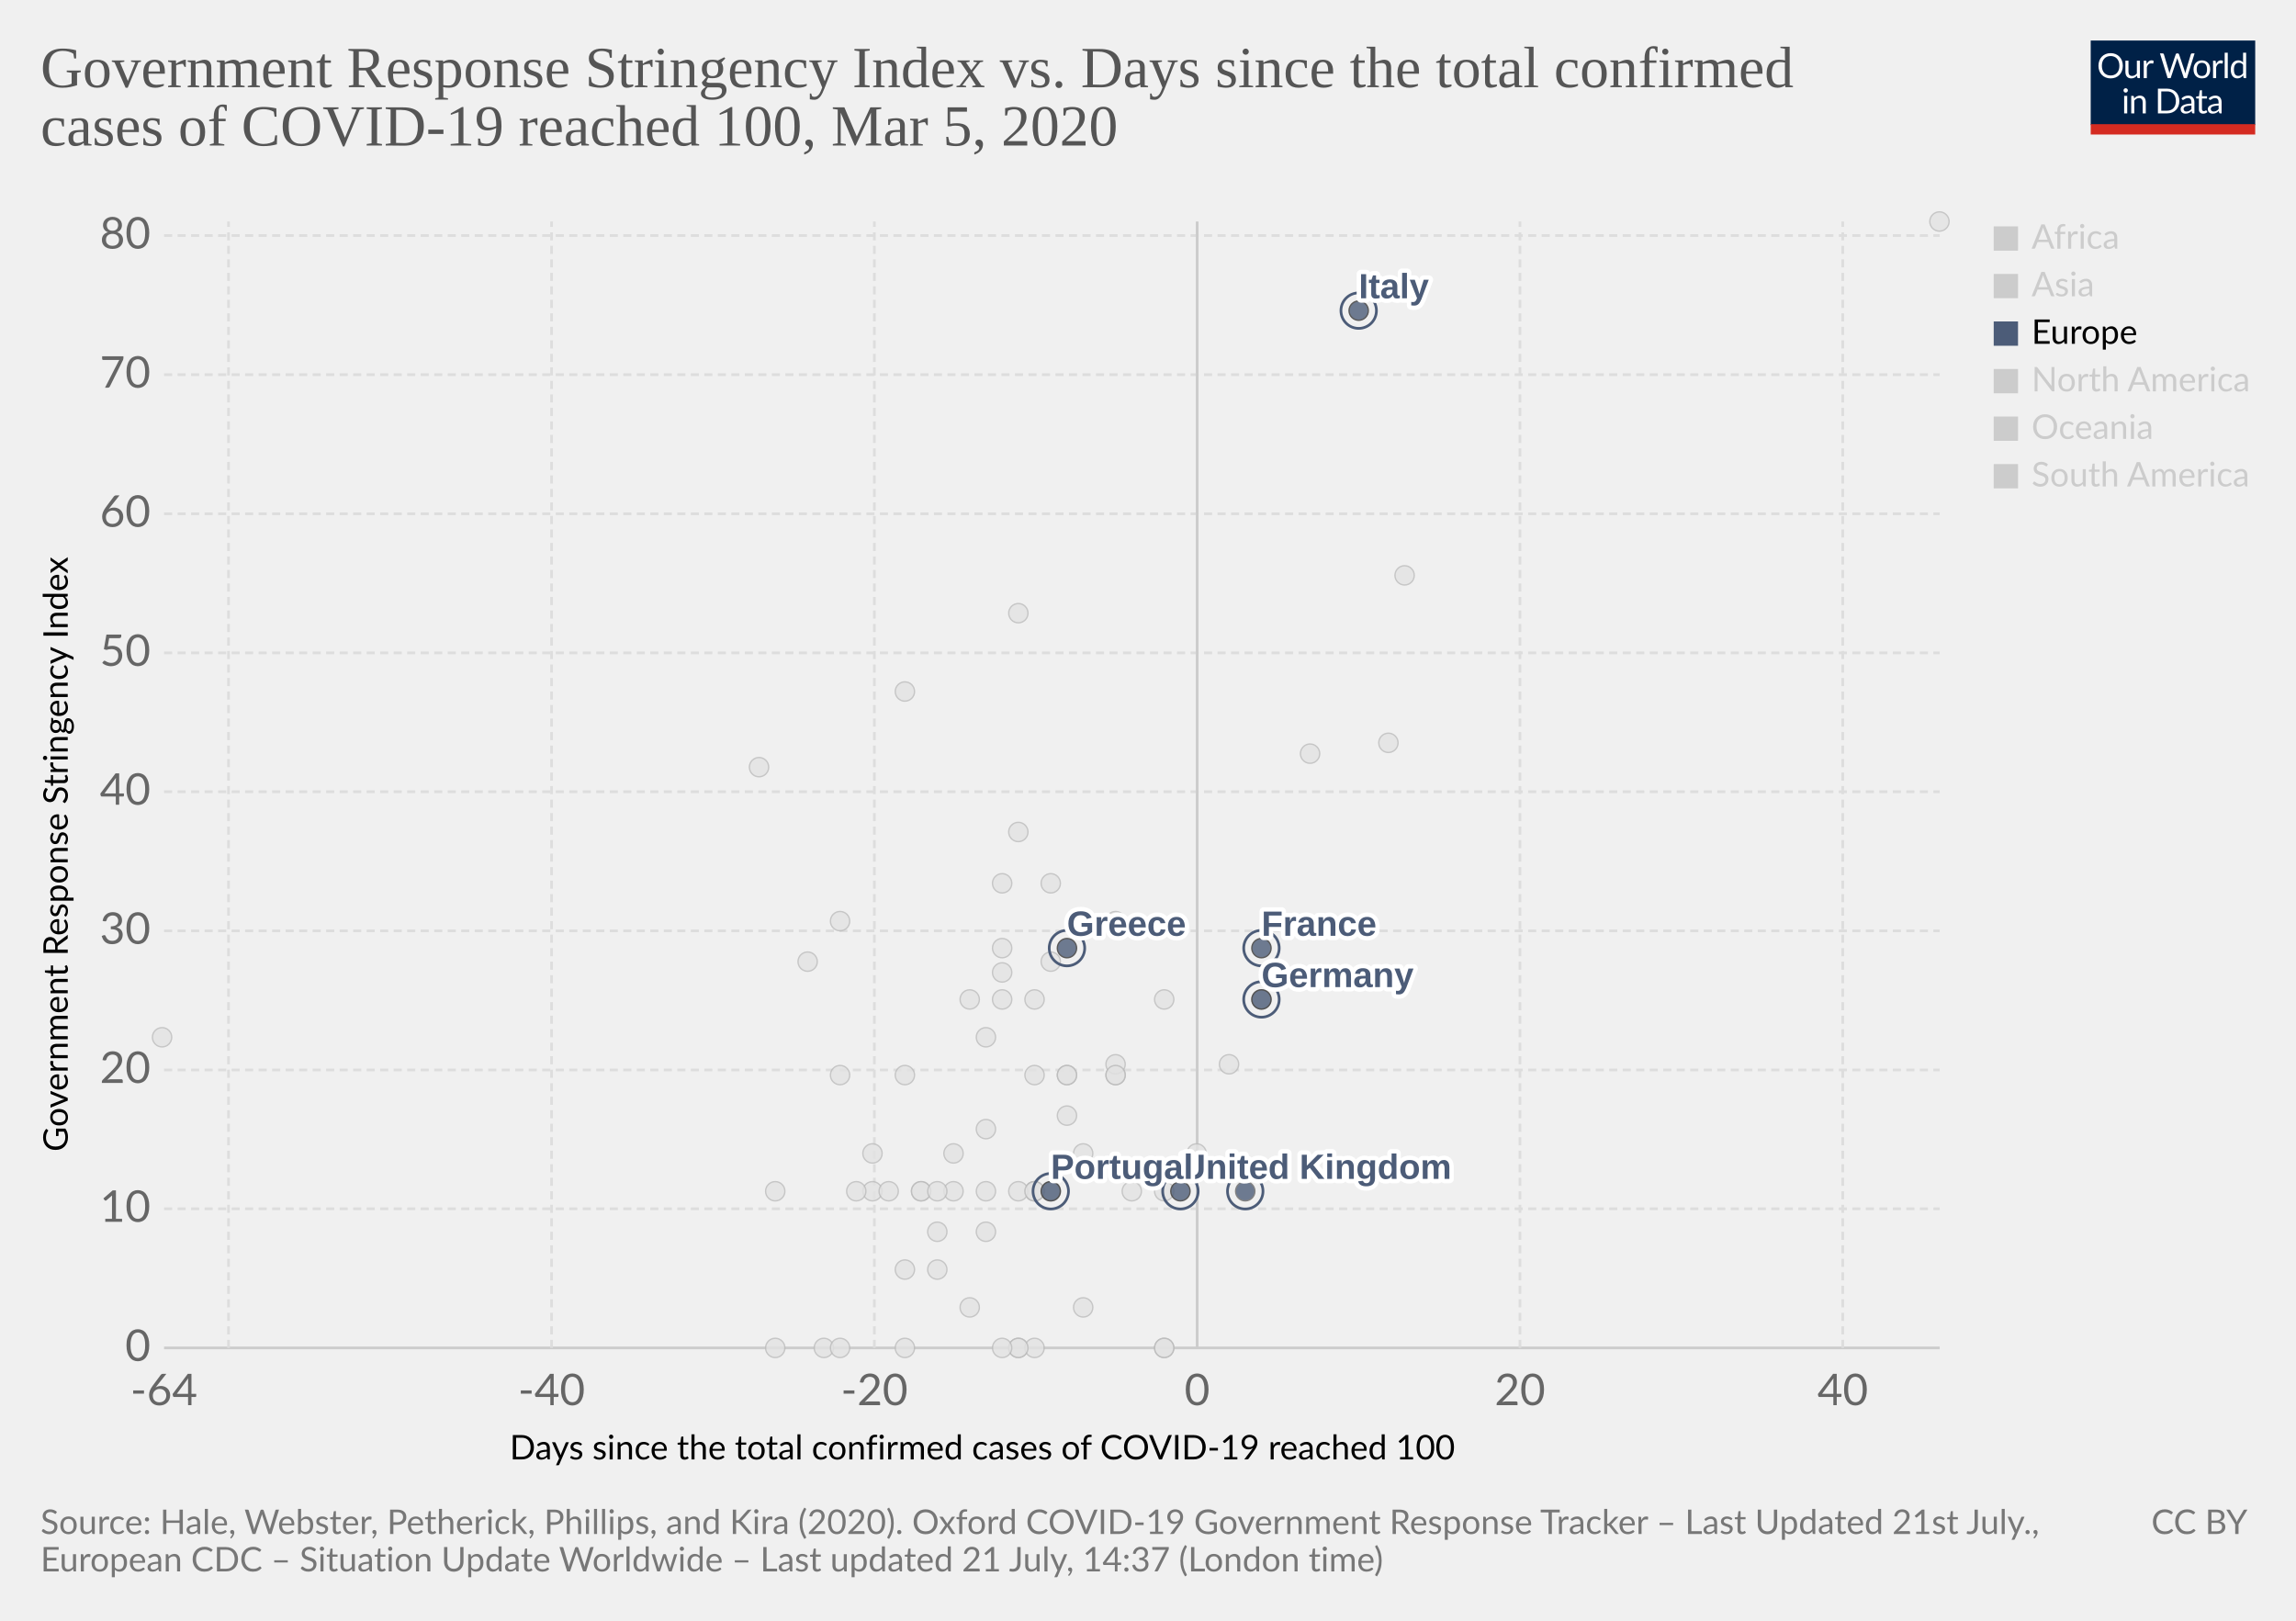
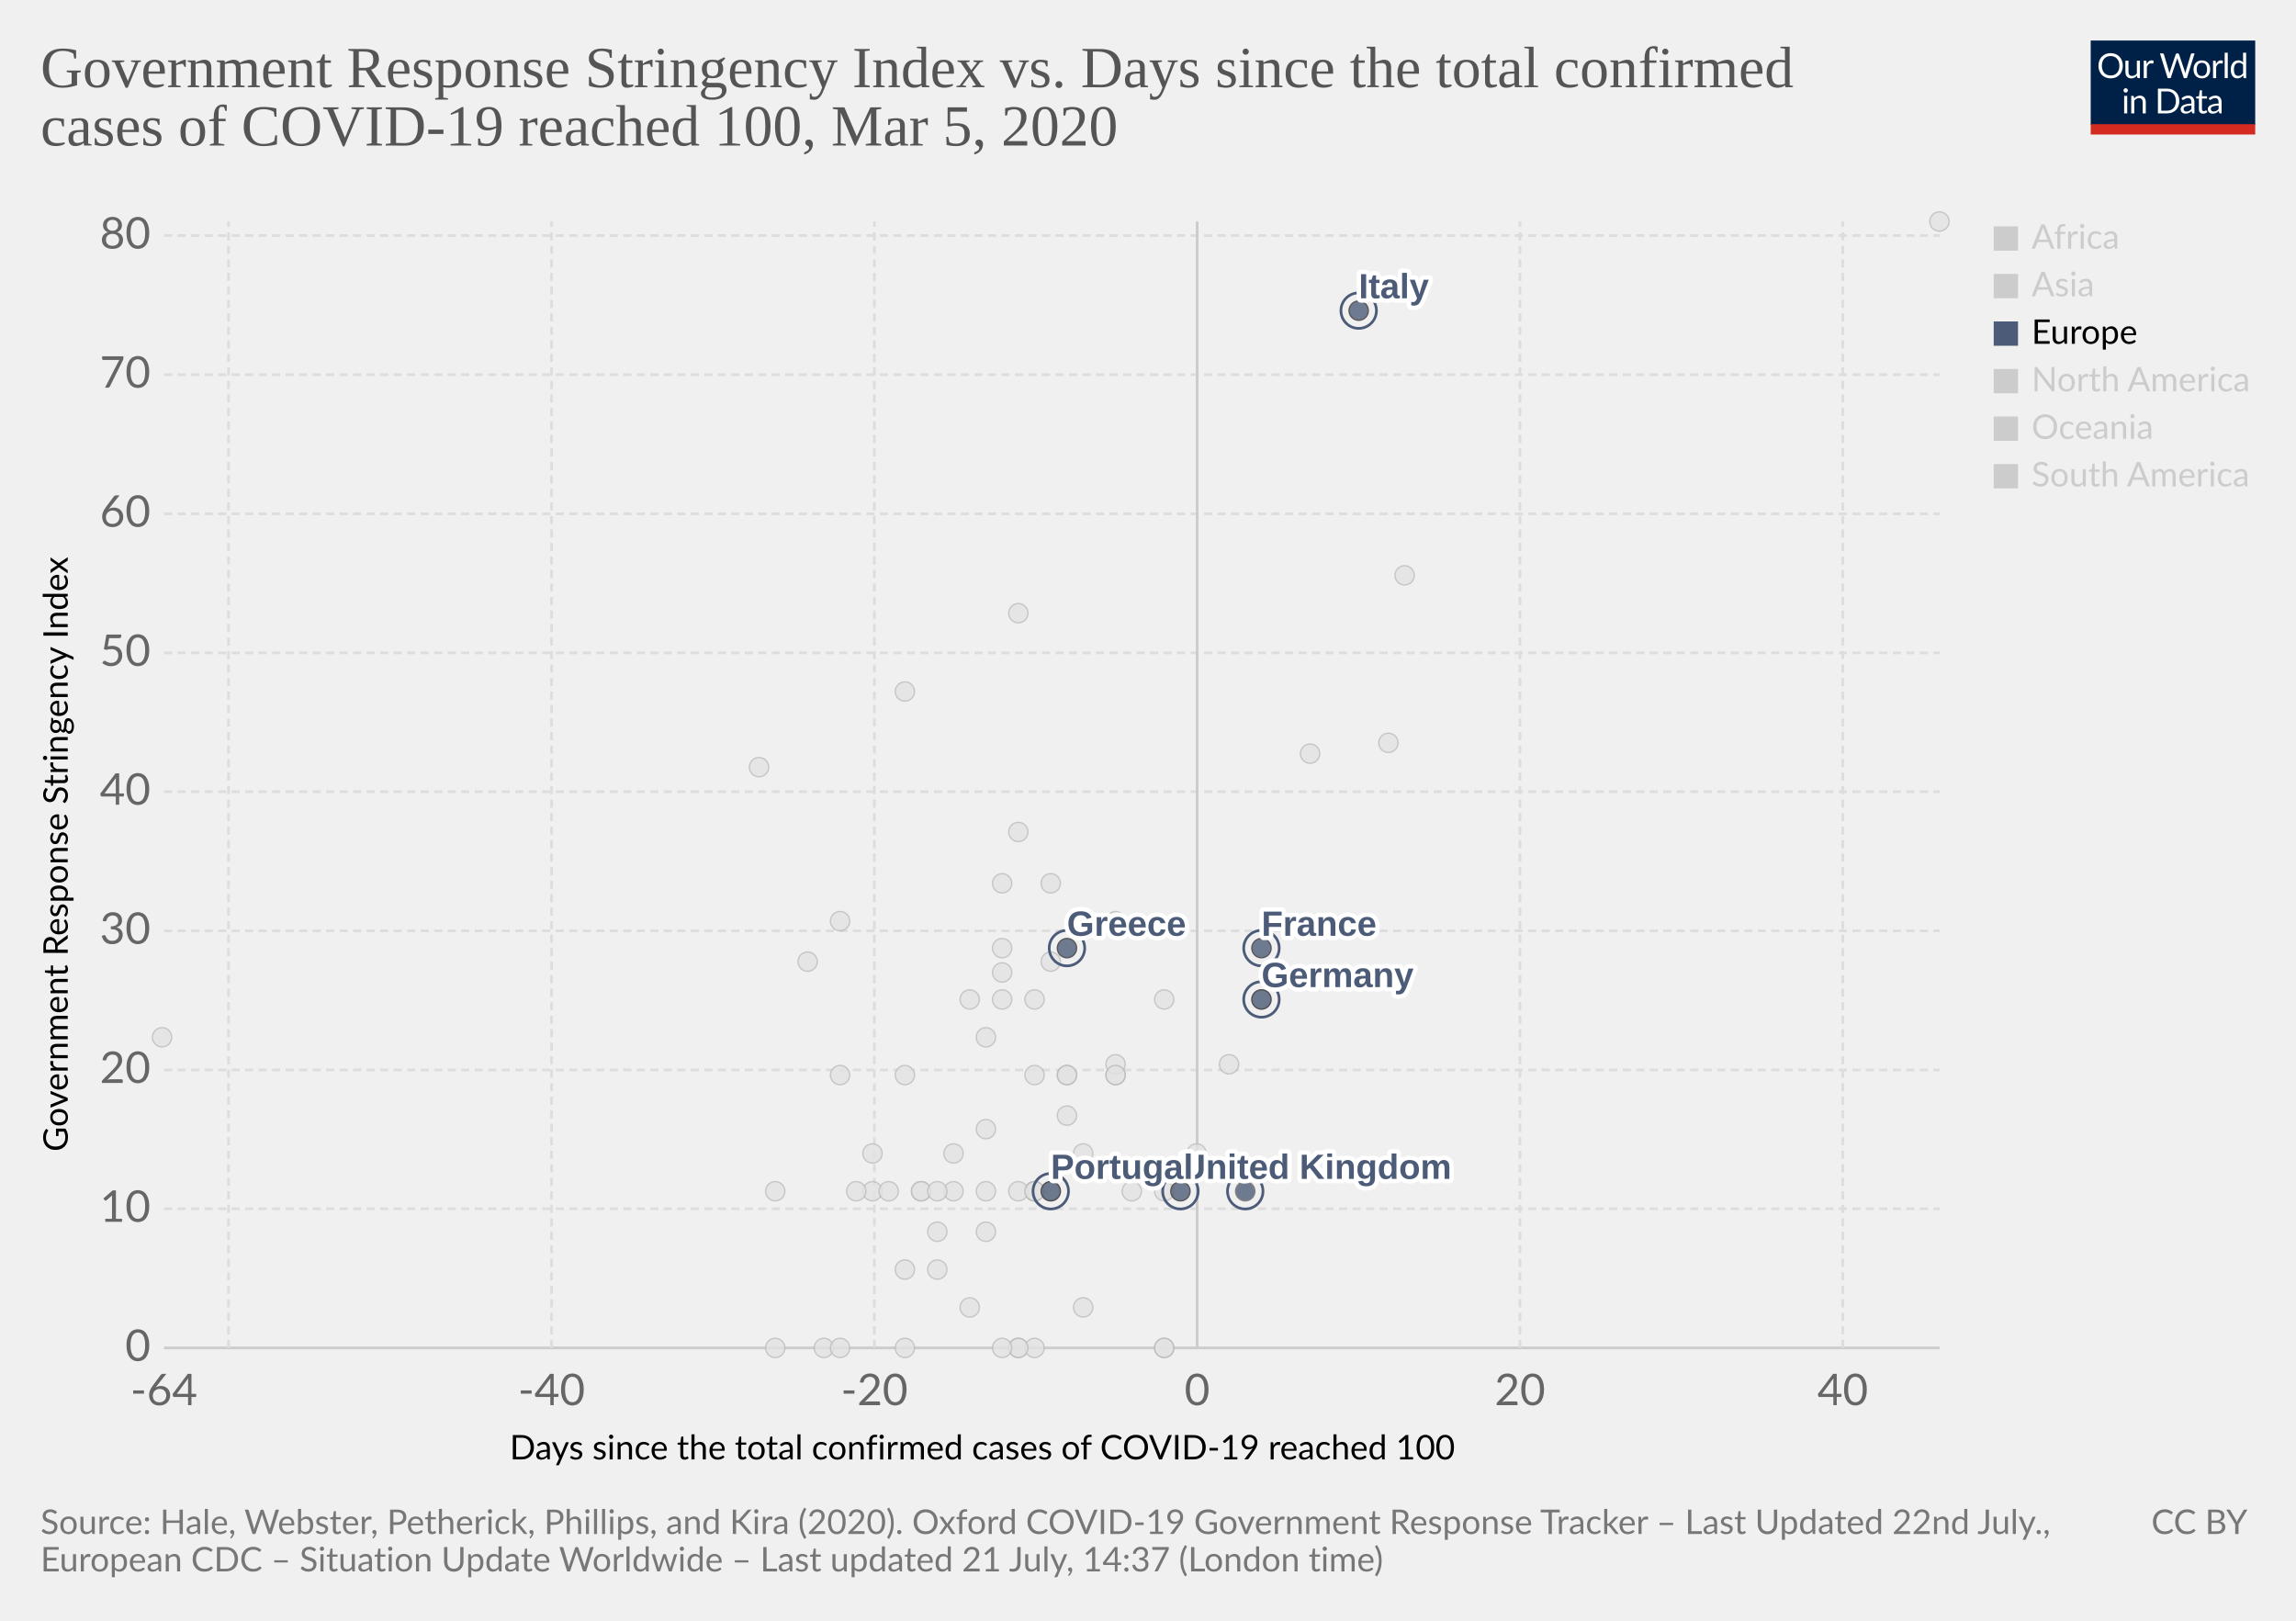
<svg xmlns="http://www.w3.org/2000/svg" version="1.1" style="background-color:#fff;-webkit-font-smoothing:antialiased" width="850" height="600" viewBox="0 0 850 600" font-family="Lato,'Helvetica Neue',Helvetica,Arial,sans-serif" font-size="18" text-rendering="optimizeLegibility">
  <g class="HeaderView">
    <g transform="matrix(.29 0 0 .29 774 15)">
      <svg width="210" height="120" viewBox="0 0 210 120" fill="none">
        <g clip-path="url(#clip0)">
          <path d="M0 0h210v107.89H0V0z" fill="#002147" />
          <path d="M40.98 32.25c0 2.36-.38 4.53-1.12 6.51a14.26 14.26 0 01-8.1 8.4c-1.9.78-4.02 1.17-6.34 1.17a16.6 16.6 0 01-6.33-1.17 14.31 14.31 0 01-8.08-8.4 18.29 18.29 0 01-1.12-6.51c0-2.36.38-4.53 1.12-6.5a14.32 14.32 0 018.07-8.44c1.92-.8 4.03-1.19 6.34-1.19 2.32 0 4.43.4 6.34 1.19 1.92.8 3.56 1.9 4.93 3.34a14.87 14.87 0 013.17 5.1 18.1 18.1 0 011.12 6.5zm-4.38 0c0-1.94-.26-3.68-.8-5.22a10.91 10.91 0 00-2.24-3.89 9.68 9.68 0 00-3.52-2.46 11.95 11.95 0 00-4.62-.86c-1.68 0-3.21.28-4.6.86a9.88 9.88 0 00-3.54 2.46 10.91 10.91 0 00-2.24 3.9c-.53 1.53-.8 3.27-.8 5.2 0 1.94.27 3.68.8 5.22a11.17 11.17 0 002.24 3.9 10.01 10.01 0 003.55 2.44c1.38.56 2.9.83 4.6.83 1.7 0 3.24-.27 4.61-.83a9.8 9.8 0 003.52-2.44 11.17 11.17 0 002.25-3.9c.53-1.54.8-3.28.8-5.21zm26.22-6.54V48H60.5c-.56 0-.9-.27-1.05-.81l-.31-2.4a12.45 12.45 0 01-3.26 2.6c-1.2.64-2.58.96-4.13.96-1.22 0-2.3-.2-3.24-.6a6.52 6.52 0 01-2.33-1.7 7.37 7.37 0 01-1.43-2.67c-.3-1.04-.46-2.2-.46-3.45V25.7h3.91v14.22c0 1.68.38 2.99 1.15 3.91.77.93 1.96 1.39 3.54 1.39 1.16 0 2.24-.27 3.23-.82a10.42 10.42 0 002.8-2.28V25.7h3.91zm8.61 4.47a9.94 9.94 0 012.6-3.56 5.64 5.64 0 013.76-1.3c.47 0 .92.05 1.34.15.44.1.83.27 1.17.49l-.3 2.92c-.09.37-.3.55-.66.55-.2 0-.5-.04-.9-.13a6.21 6.21 0 00-3.24.18c-.54.2-1.03.5-1.47.92-.42.4-.81.9-1.17 1.5-.33.58-.64 1.26-.92 2.02V48H67.7V25.71h2.25c.42 0 .72.08.88.25.16.16.27.44.33.83l.26 3.39zm61.16-13.7L122.75 48h-3.82l-7.99-24.05a21.95 21.95 0 01-.42-1.58 38.36 38.36 0 01-.44 1.58L102.05 48h-3.83L88.4 16.47h3.54c.38 0 .7.1.95.29.26.2.43.43.5.73l6.52 21.9c.1.4.2.83.28 1.28.1.46.2.94.29 1.46l.3-1.46c.12-.47.25-.9.38-1.27l7.41-21.91c.1-.25.26-.48.51-.69.27-.22.58-.33.95-.33h1.23c.38 0 .69.1.92.29.24.2.41.43.53.73l7.4 21.9a28.4 28.4 0 01.68 2.62 29.52 29.52 0 01.52-2.61l6.54-21.91c.07-.27.23-.5.48-.7.27-.21.58-.32.95-.32h3.32zm9.35 8.88c1.63 0 3.1.27 4.4.82a9.43 9.43 0 015.46 5.94c.5 1.4.74 2.98.74 4.73 0 1.76-.25 3.34-.74 4.75a9.43 9.43 0 01-5.46 5.92c-1.3.52-2.77.79-4.4.79-1.64 0-3.12-.27-4.44-.8a9.42 9.42 0 01-3.35-2.3c-.92-1-1.63-2.2-2.13-3.61-.49-1.41-.73-3-.73-4.75s.24-3.33.73-4.73c.5-1.43 1.2-2.64 2.13-3.63a9.4 9.4 0 013.35-2.31c1.32-.55 2.8-.82 4.44-.82zm0 19.89c2.2 0 3.84-.73 4.93-2.2 1.08-1.48 1.63-3.54 1.63-6.18 0-2.66-.55-4.72-1.63-6.2-1.09-1.49-2.73-2.23-4.93-2.23-1.12 0-2.09.2-2.93.57a5.7 5.7 0 00-2.06 1.65 7.5 7.5 0 00-1.24 2.67c-.26 1.04-.4 2.22-.4 3.54 0 2.64.55 4.7 1.64 6.18 1.1 1.47 2.76 2.2 4.99 2.2zm17.97-15.07a9.94 9.94 0 012.6-3.56 5.64 5.64 0 013.76-1.3c.47 0 .91.05 1.34.15.44.1.83.27 1.16.49l-.28 2.92c-.09.37-.31.55-.66.55-.2 0-.5-.04-.9-.13a6.2 6.2 0 00-3.24.18c-.54.2-1.03.5-1.47.92-.43.4-.82.9-1.17 1.5a13.1 13.1 0 00-.92 2.02V48h-3.94V25.71h2.24c.43 0 .72.08.88.25.17.16.28.44.33.83l.27 3.39zm15.04-14.59V48h-3.92V15.6h3.92zm19.55 15.43a6.22 6.22 0 00-2.38-2.05 6.7 6.7 0 00-2.86-.6c-2.07 0-3.66.75-4.77 2.23-1.12 1.48-1.68 3.6-1.68 6.33 0 1.46.13 2.7.38 3.74a7.29 7.29 0 001.1 2.56 4.35 4.35 0 001.78 1.45c.7.3 1.5.46 2.4.46 1.29 0 2.41-.3 3.36-.88a9.6 9.6 0 002.67-2.49V31.02zm3.91-15.43V48h-2.33c-.56 0-.9-.27-1.06-.81l-.35-2.71a12.13 12.13 0 01-3.25 2.77 8.28 8.28 0 01-4.23 1.06 7.31 7.31 0 01-6.14-2.9c-.73-.96-1.3-2.15-1.69-3.57a18.35 18.35 0 01.07-9.48 11.29 11.29 0 011.89-3.7 8.7 8.7 0 017.06-3.34 7.96 7.96 0 016.12 2.62V15.59h3.91zM46.61 70.71V93H42.7V70.71h3.91zm.84-7c0 .39-.08.75-.24 1.09a2.81 2.81 0 01-1.52 1.47 2.67 2.67 0 01-2.16 0 2.9 2.9 0 01-1.45-1.47 2.67 2.67 0 010-2.16c.15-.35.35-.65.6-.9.25-.27.53-.47.85-.62a2.67 2.67 0 012.16 0c.35.15.65.35.9.62.27.25.47.55.62.9.16.34.24.7.24 1.08zm7.97 10.24c.49-.54 1-1.04 1.54-1.48a9.85 9.85 0 013.66-1.84 8.96 8.96 0 015.43.35c.94.4 1.72.97 2.33 1.71a7.36 7.36 0 011.43 2.67c.32 1.04.49 2.19.49 3.45V93h-3.94V78.81c0-1.69-.4-3-1.17-3.92-.76-.93-1.93-1.4-3.5-1.4a6.6 6.6 0 00-3.25.83c-1 .56-1.92 1.31-2.77 2.27V93h-3.94V70.71h2.35c.56 0 .9.28 1.04.82l.3 2.42zm57.7 3.3c0 2.36-.37 4.5-1.11 6.44a14.3 14.3 0 01-3.17 4.98 14.1 14.1 0 01-4.93 3.2c-1.9.76-4.02 1.13-6.33 1.13H85.8V61.47h11.77c2.31 0 4.42.39 6.33 1.15a13.8 13.8 0 018.1 8.18 17.75 17.75 0 011.12 6.45zm-4.37 0c0-1.94-.26-3.67-.8-5.2a10.94 10.94 0 00-2.23-3.87 9.57 9.57 0 00-3.53-2.42 12.23 12.23 0 00-4.61-.83h-7.5v24.62h7.5c1.7 0 3.24-.28 4.61-.84a9.7 9.7 0 003.53-2.4 10.94 10.94 0 002.24-3.87c.53-1.53.8-3.26.8-5.2zm19.8 5.72c-1.8.06-3.34.2-4.62.44-1.26.22-2.3.51-3.1.88-.8.36-1.37.8-1.74 1.3-.35.5-.53 1.05-.53 1.67 0 .58.1 1.1.3 1.52a3 3 0 00.76 1.05c.34.27.73.46 1.17.6.45.11.94.17 1.45.17a7.28 7.28 0 003.5-.81 11.95 11.95 0 002.82-2.2v-4.62zm-12.65-9.11a12.73 12.73 0 013.98-2.66c1.43-.59 3-.88 4.73-.88 1.25 0 2.36.2 3.33.61a6.81 6.81 0 013.94 4.38c.33 1.04.5 2.19.5 3.43V93h-1.74a1.8 1.8 0 01-.88-.18c-.2-.13-.36-.38-.48-.74l-.44-2.12c-.59.55-1.16 1.03-1.72 1.46a9.48 9.48 0 01-3.74 1.7c-.69.15-1.46.23-2.3.23-.87 0-1.69-.12-2.45-.35a5.34 5.34 0 01-3.34-2.93 6.64 6.64 0 01-.49-2.64c0-.88.25-1.72.73-2.53a6.33 6.33 0 012.35-2.17c1.09-.63 2.5-1.15 4.25-1.54 1.75-.41 3.89-.65 6.42-.7v-1.75c0-1.73-.37-3.03-1.12-3.91-.75-.9-1.84-1.34-3.28-1.34-.97 0-1.78.12-2.44.37-.64.23-1.2.5-1.7.81l-1.23.82c-.33.23-.67.35-1 .35-.27 0-.5-.07-.69-.2a2.1 2.1 0 01-.48-.53l-.7-1.25zm27.67 19.5c-1.76 0-3.12-.5-4.07-1.48-.94-.98-1.41-2.4-1.41-4.25V74h-2.68a.9.9 0 01-.6-.2c-.16-.14-.24-.36-.24-.66v-1.56l3.65-.46.9-6.89a.9.9 0 01.29-.52.88.88 0 01.62-.22H142v7.67h6.44V74H142v13.38c0 .94.22 1.63.68 2.09.45.45 1.04.68 1.76.68a3.21 3.21 0 001.85-.53l.55-.35c.16-.12.3-.18.41-.18.2 0 .4.13.55.38l1.15 1.87a7.45 7.45 0 01-2.44 1.5c-.96.35-1.94.52-2.95.52zm19.68-10.4c-1.8.07-3.34.21-4.62.45-1.26.22-2.3.51-3.1.88-.8.36-1.37.8-1.74 1.3-.35.5-.53 1.05-.53 1.67 0 .58.1 1.1.3 1.52.18.42.44.77.76 1.05.34.27.73.46 1.17.6.45.11.94.17 1.45.17a7.3 7.3 0 003.5-.81 12.04 12.04 0 002.82-2.2v-4.62zm-12.65-9.1a12.72 12.72 0 013.99-2.66c1.42-.59 3-.88 4.72-.88 1.25 0 2.36.2 3.33.61a6.81 6.81 0 013.94 4.38c.33 1.04.5 2.19.5 3.43V93h-1.74a1.8 1.8 0 01-.88-.18c-.2-.13-.36-.38-.48-.74l-.44-2.12c-.59.55-1.16 1.03-1.72 1.46a9.48 9.48 0 01-3.74 1.7c-.69.15-1.46.23-2.3.23-.87 0-1.69-.12-2.45-.35a5.33 5.33 0 01-3.34-2.93 6.62 6.62 0 01-.49-2.64c0-.88.25-1.72.73-2.53a6.33 6.33 0 012.35-2.17c1.09-.63 2.5-1.15 4.25-1.54a31.2 31.2 0 016.42-.7v-1.75c0-1.73-.37-3.03-1.12-3.91-.75-.9-1.84-1.34-3.28-1.34-.97 0-1.78.12-2.44.37-.64.23-1.2.5-1.7.81-.46.3-.87.57-1.22.82-.34.23-.68.35-1.02.35-.26 0-.49-.07-.68-.2a1.88 1.88 0 01-.48-.53l-.7-1.25z" fill="#fff" />
          <path fill="#D42B21" d="M0 106.79h210V120H0z" />
        </g>
        <defs>
          <clipPath id="clip0">
            <path fill="#fff" d="M0 0h210v120H0z" />
          </clipPath>
        </defs>
      </svg>
    </g>
    <a href="https://ourworldindata.org/grapher/covid-stringency-vs-days-cases-reached-100" target="_blank" font-family="&quot;Playfair Display&quot;,Georgia,&quot;Times New Roman&quot;,serif">
      <text font-size="21.6" x="15" y="32.3" fill="#555">
        <tspan x="15" y="32.28">Government Response Stringency Index vs. Days since the total confirmed</tspan>
        <tspan x="15" y="53.88">cases of COVID-19 reached 100, Mar 5, 2020</tspan>
      </text>
    </a>
  </g>
  <g class="ScatterPlot">
    <g class="AxisBoxView">
      <g class="HorizontalAxis">
        <text font-size="12.6" x="188.7" y="540.3">
          <tspan x="188.7" y="540.28">Days since the total confirmed cases of COVID-19 reached 100</tspan>
        </text>
        <text x="60.7" y="520.2" fill="#666" text-anchor="middle" font-size="16.2">-64</text>
        <text x="204.2" y="520.2" fill="#666" text-anchor="middle" font-size="16.2">-40</text>
        <text x="323.7" y="520.2" fill="#666" text-anchor="middle" font-size="16.2">-20</text>
        <text x="443.2" y="520.2" fill="#666" text-anchor="middle" font-size="16.2">0</text>
        <text x="562.7" y="520.2" fill="#666" text-anchor="middle" font-size="16.2">20</text>
        <text x="682.2" y="520.2" fill="#666" text-anchor="middle" font-size="16.2">40</text>
      </g>
      <g class="VerticalAxis">
        <text font-size="12.6" x="-426.3" y="25.1" transform="rotate(-90)">
          <tspan x="-426.3" y="25.08">Government Response Stringency Index</tspan>
        </text>
        <text x="55.74" y="499" fill="#666" dominant-baseline="middle" text-anchor="end" font-size="16.2">0</text>
        <text x="55.74" y="447.5" fill="#666" dominant-baseline="middle" text-anchor="end" font-size="16.2">10</text>
        <text x="55.74" y="396.1" fill="#666" dominant-baseline="middle" text-anchor="end" font-size="16.2">20</text>
        <text x="55.74" y="344.6" fill="#666" dominant-baseline="middle" text-anchor="end" font-size="16.2">30</text>
        <text x="55.74" y="293.1" fill="#666" dominant-baseline="middle" text-anchor="end" font-size="16.2">40</text>
        <text x="55.74" y="241.7" fill="#666" dominant-baseline="middle" text-anchor="end" font-size="16.2">50</text>
        <text x="55.74" y="190.2" fill="#666" dominant-baseline="middle" text-anchor="end" font-size="16.2">60</text>
        <text x="55.74" y="138.7" fill="#666" dominant-baseline="middle" text-anchor="end" font-size="16.2">70</text>
        <text x="55.74" y="87.2" fill="#666" dominant-baseline="middle" text-anchor="end" font-size="16.2">80</text>
      </g>
      <g class="AxisGridLines horizontalLines">
        <path stroke="#ccc" d="M60.74 499h657.35" />
        <path stroke="#ddd" stroke-dasharray="3,2" d="M60.74 447.5h657.35M60.74 396.1h657.35M60.74 344.6h657.35M60.74 293.1h657.35M60.74 241.7h657.35M60.74 190.2h657.35M60.74 138.7h657.35M60.74 87.2h657.35" />
      </g>
      <g class="AxisGridLines verticalLines">
        <path stroke="#ddd" stroke-dasharray="3,2" d="M84.6 499V82M204.2 499V82M323.7 499V82" />
        <path stroke="#ccc" d="M443.2 499V82" />
        <path stroke="#ddd" stroke-dasharray="3,2" d="M562.7 499V82M682.2 499V82" />
      </g>
    </g>
    <g class="PointsWithLabels clickable" clip-path="url(#a)" font-family="Arial, sans-serif">
      <path fill="rgba(255,255,255,0)" d="M60.74 82h657.35v417H60.74z" />
      <defs>
        <clipPath id="a">
          <path d="M50.74 72h677.35v437H50.74z" />
        </clipPath>
      </defs>
      <g class="key-Iran_0">
        <circle cx="485" cy="279" r="3.57" fill="#e2e2e2" opacity=".8" stroke="#bbb" stroke-width=".5" />
      </g>
      <g class="key-Iraq_0">
        <circle cx="377" cy="227" r="3.57" fill="#e2e2e2" opacity=".8" stroke="#bbb" stroke-width=".5" />
      </g>
      <g class="key-Ireland_0">
        <circle cx="383" cy="441" r="3.57" fill="#e2e2e2" opacity=".8" stroke="#bbb" stroke-width=".5" />
      </g>
      <g class="key-Israel_0">
        <circle cx="389" cy="327" r="3.57" fill="#e2e2e2" opacity=".8" stroke="#bbb" stroke-width=".5" />
      </g>
      <g class="key-Japan_0">
        <circle cx="514" cy="275" r="3.57" fill="#e2e2e2" opacity=".8" stroke="#bbb" stroke-width=".5" />
      </g>
      <g class="key-Kuwait_0">
        <circle cx="389" cy="356" r="3.57" fill="#e2e2e2" opacity=".8" stroke="#bbb" stroke-width=".5" />
      </g>
      <g class="key-Lebanon_0">
        <circle cx="371" cy="370" r="3.57" fill="#e2e2e2" opacity=".8" stroke="#bbb" stroke-width=".5" />
      </g>
      <g class="key-Lithuania_0">
        <circle cx="341" cy="441" r="3.57" fill="#e2e2e2" opacity=".8" stroke="#bbb" stroke-width=".5" />
      </g>
      <g class="key-Luxembourg_0">
        <circle cx="365" cy="441" r="3.57" fill="#e2e2e2" opacity=".8" stroke="#bbb" stroke-width=".5" />
      </g>
      <g class="key-Malaysia_0">
        <circle cx="413" cy="398" r="3.57" fill="#e2e2e2" opacity=".8" stroke="#bbb" stroke-width=".5" />
      </g>
      <g class="key-Mexico_0">
        <circle cx="359" cy="484" r="3.57" fill="#e2e2e2" opacity=".8" stroke="#bbb" stroke-width=".5" />
      </g>
      <g class="key-Nepal_0">
        <circle cx="60" cy="384" r="3.57" fill="#e2e2e2" opacity=".8" stroke="#bbb" stroke-width=".5" />
      </g>
      <g class="key-Croatia_0">
        <circle cx="353" cy="427" r="3.57" fill="#e2e2e2" opacity=".8" stroke="#bbb" stroke-width=".5" />
      </g>
      <g class="key-Czech-Republic_0">
        <circle cx="395" cy="398" r="3.57" fill="#e2e2e2" opacity=".8" stroke="#bbb" stroke-width=".5" />
      </g>
      <g class="key-Denmark_0">
        <circle cx="413" cy="394" r="3.57" fill="#e2e2e2" opacity=".8" stroke="#bbb" stroke-width=".5" />
      </g>
      <g class="key-Dominican-Republic_0">
        <circle cx="341" cy="441" r="3.57" fill="#e2e2e2" opacity=".8" stroke="#bbb" stroke-width=".5" />
      </g>
      <g class="key-Ecuador_0">
        <circle cx="365" cy="456" r="3.57" fill="#e2e2e2" opacity=".8" stroke="#bbb" stroke-width=".5" />
      </g>
      <g class="key-Egypt_0">
        <circle cx="377" cy="499" r="3.57" fill="#e2e2e2" opacity=".8" stroke="#bbb" stroke-width=".5" />
      </g>
      <g class="key-Estonia_0">
        <circle cx="383" cy="499" r="3.57" fill="#e2e2e2" opacity=".8" stroke="#bbb" stroke-width=".5" />
      </g>
      <g class="key-Finland_0">
        <circle cx="395" cy="398" r="3.57" fill="#e2e2e2" opacity=".8" stroke="#bbb" stroke-width=".5" />
      </g>
      <g class="key-Georgia_0">
        <circle cx="281" cy="284" r="3.57" fill="#e2e2e2" opacity=".8" stroke="#bbb" stroke-width=".5" />
      </g>
      <g class="key-Iceland_0">
        <circle cx="395" cy="413" r="3.57" fill="#e2e2e2" opacity=".8" stroke="#bbb" stroke-width=".5" />
      </g>
      <g class="key-India_0">
        <circle cx="371" cy="360" r="3.57" fill="#e2e2e2" opacity=".8" stroke="#bbb" stroke-width=".5" />
      </g>
      <g class="key-Indonesia_0">
        <circle cx="377" cy="308" r="3.57" fill="#e2e2e2" opacity=".8" stroke="#bbb" stroke-width=".5" />
      </g>
      <g class="key-Afghanistan_0">
        <circle cx="299" cy="356" r="3.57" fill="#e2e2e2" opacity=".8" stroke="#bbb" stroke-width=".5" />
      </g>
      <g class="key-Algeria_0">
        <circle cx="347" cy="470" r="3.57" fill="#e2e2e2" opacity=".8" stroke="#bbb" stroke-width=".5" />
      </g>
      <g class="key-Australia_0">
        <circle cx="413" cy="398" r="3.57" fill="#e2e2e2" opacity=".8" stroke="#bbb" stroke-width=".5" />
      </g>
      <g class="key-Austria_0">
        <circle cx="419" cy="441" r="3.57" fill="#e2e2e2" opacity=".8" stroke="#bbb" stroke-width=".5" />
      </g>
      <g class="key-Azerbaijan_0">
        <circle cx="311" cy="341" r="3.57" fill="#e2e2e2" opacity=".8" stroke="#bbb" stroke-width=".5" />
      </g>
      <g class="key-Bahrain_0">
        <circle cx="413" cy="341" r="3.57" fill="#e2e2e2" opacity=".8" stroke="#bbb" stroke-width=".5" />
      </g>
      <g class="key-Belarus_0">
        <circle cx="287" cy="499" r="3.57" fill="#e2e2e2" opacity=".8" stroke="#bbb" stroke-width=".5" />
      </g>
      <g class="key-Belgium_0">
        <circle cx="443" cy="427" r="3.57" fill="#e2e2e2" opacity=".8" stroke="#bbb" stroke-width=".5" />
      </g>
      <g class="key-Brazil_0">
        <circle cx="383" cy="441" r="3.57" fill="#e2e2e2" opacity=".8" stroke="#bbb" stroke-width=".5" />
      </g>
      <g class="key-Cambodia_0">
        <circle cx="305" cy="499" r="3.57" fill="#e2e2e2" opacity=".8" stroke="#bbb" stroke-width=".5" />
      </g>
      <g class="key-Canada_0">
        <circle cx="401" cy="484" r="3.57" fill="#e2e2e2" opacity=".8" stroke="#bbb" stroke-width=".5" />
      </g>
      <g class="key-China_0">
        <circle cx="718" cy="82" r="3.57" fill="#e2e2e2" opacity=".8" stroke="#bbb" stroke-width=".5" />
      </g>
      <g class="key-Sweden_0">
        <circle cx="431" cy="499" r="3.57" fill="#e2e2e2" opacity=".8" stroke="#bbb" stroke-width=".5" />
      </g>
      <g class="key-Switzerland_0">
        <circle cx="431" cy="370" r="3.57" fill="#e2e2e2" opacity=".8" stroke="#bbb" stroke-width=".5" />
      </g>
      <g class="key-Taiwan_0">
        <circle cx="359" cy="370" r="3.57" fill="#e2e2e2" opacity=".8" stroke="#bbb" stroke-width=".5" />
      </g>
      <g class="key-Thailand_0">
        <circle cx="377" cy="499" r="3.57" fill="#e2e2e2" opacity=".8" stroke="#bbb" stroke-width=".5" />
      </g>
      <g class="key-United-Arab-Emirates_0">
        <circle cx="365" cy="418" r="3.57" fill="#e2e2e2" opacity=".8" stroke="#bbb" stroke-width=".5" />
      </g>
      <g class="key-United-States_0">
        <circle cx="455" cy="394" r="3.57" fill="#e2e2e2" opacity=".8" stroke="#bbb" stroke-width=".5" />
      </g>
      <g class="key-Vietnam_0">
        <circle cx="335" cy="256" r="3.57" fill="#e2e2e2" opacity=".8" stroke="#bbb" stroke-width=".5" />
      </g>
      <g class="key-Netherlands_0">
        <circle cx="431" cy="499" r="3.57" fill="#e2e2e2" opacity=".8" stroke="#bbb" stroke-width=".5" />
      </g>
      <g class="key-New-Zealand_0">
        <circle cx="335" cy="398" r="3.57" fill="#e2e2e2" opacity=".8" stroke="#bbb" stroke-width=".5" />
      </g>
      <g class="key-Nigeria_0">
        <circle cx="287" cy="441" r="3.57" fill="#e2e2e2" opacity=".8" stroke="#bbb" stroke-width=".5" />
      </g>
      <g class="key-Norway_0">
        <circle cx="431" cy="441" r="3.57" fill="#e2e2e2" opacity=".8" stroke="#bbb" stroke-width=".5" />
      </g>
      <g class="key-Oman_0">
        <circle cx="311" cy="398" r="3.57" fill="#e2e2e2" opacity=".8" stroke="#bbb" stroke-width=".5" />
      </g>
      <g class="key-Pakistan_0">
        <circle cx="371" cy="351" r="3.57" fill="#e2e2e2" opacity=".8" stroke="#bbb" stroke-width=".5" />
      </g>
      <g class="key-Philippines_0">
        <circle cx="383" cy="370" r="3.57" fill="#e2e2e2" opacity=".8" stroke="#bbb" stroke-width=".5" />
      </g>
      <g class="key-Qatar_0">
        <circle cx="401" cy="427" r="3.57" fill="#e2e2e2" opacity=".8" stroke="#bbb" stroke-width=".5" />
      </g>
      <g class="key-Romania_0">
        <circle cx="383" cy="398" r="3.57" fill="#e2e2e2" opacity=".8" stroke="#bbb" stroke-width=".5" />
      </g>
      <g class="key-Russia_0">
        <circle cx="365" cy="384" r="3.57" fill="#e2e2e2" opacity=".8" stroke="#bbb" stroke-width=".5" />
      </g>
      <g class="key-San-Marino_0">
        <circle cx="371" cy="327" r="3.57" fill="#e2e2e2" opacity=".8" stroke="#bbb" stroke-width=".5" />
      </g>
      <g class="key-Singapore_0">
        <circle cx="467" cy="370" r="3.57" fill="#e2e2e2" opacity=".8" stroke="#bbb" stroke-width=".5" />
      </g>
      <g class="key-South-Korea_0">
        <circle cx="520" cy="213" r="3.57" fill="#e2e2e2" opacity=".8" stroke="#bbb" stroke-width=".5" />
      </g>
      <g class="key-Sri-Lanka_0">
        <circle cx="323" cy="441" r="3.57" fill="#e2e2e2" opacity=".8" stroke="#bbb" stroke-width=".5" />
      </g>
      <g class="key-Slovenia_0">
        <circle cx="389" cy="441" r="3.57" fill="#e2e2e2" opacity=".8" stroke="#bbb" stroke-width=".5" />
      </g>
      <g class="key-Andorra_0">
        <circle cx="335" cy="499" r="3.57" fill="#e2e2e2" opacity=".8" stroke="#bbb" stroke-width=".5" />
      </g>
      <g class="key-Latvia_0">
        <circle cx="347" cy="456" r="3.57" fill="#e2e2e2" opacity=".8" stroke="#bbb" stroke-width=".5" />
      </g>
      <g class="key-Morocco_0">
        <circle cx="335" cy="470" r="3.57" fill="#e2e2e2" opacity=".8" stroke="#bbb" stroke-width=".5" />
      </g>
      <g class="key-Saudi-Arabia_0">
        <circle cx="377" cy="441" r="3.57" fill="#e2e2e2" opacity=".8" stroke="#bbb" stroke-width=".5" />
      </g>
      <g class="key-Senegal_0">
        <circle cx="311" cy="499" r="3.57" fill="#e2e2e2" opacity=".8" stroke="#bbb" stroke-width=".5" />
      </g>
      <g class="key-Tunisia_0">
        <circle cx="323" cy="427" r="3.57" fill="#e2e2e2" opacity=".8" stroke="#bbb" stroke-width=".5" />
      </g>
      <g class="key-Ukraine_0">
        <circle cx="317" cy="441" r="3.57" fill="#e2e2e2" opacity=".8" stroke="#bbb" stroke-width=".5" />
      </g>
      <g class="key-Argentina_0">
        <circle cx="353" cy="441" r="3.57" fill="#e2e2e2" opacity=".8" stroke="#bbb" stroke-width=".5" />
      </g>
      <g class="key-Chile_0">
        <circle cx="371" cy="499" r="3.57" fill="#e2e2e2" opacity=".8" stroke="#bbb" stroke-width=".5" />
      </g>
      <g class="key-Hungary_0">
        <circle cx="347" cy="441" r="3.57" fill="#e2e2e2" opacity=".8" stroke="#bbb" stroke-width=".5" />
      </g>
      <g class="key-Jordan_0">
        <circle cx="329" cy="441" r="3.57" fill="#e2e2e2" opacity=".8" stroke="#bbb" stroke-width=".5" />
      </g>
      <g class="key-Poland_0">
        <circle cx="383" cy="441" r="3.57" fill="#e2e2e2" opacity=".8" stroke="#bbb" stroke-width=".5" />
      </g>
      <g class="key-Italy_0">
        <circle cx="503" cy="115" fill="none" stroke="#4C5C78" r="6.57" />
        <circle cx="503" cy="115" r="3.57" fill="#4C5C78" opacity=".8" stroke="#333" stroke-width=".5" />
      </g>
      <g class="key-France_0">
        <circle cx="467" cy="351" fill="none" stroke="#4C5C78" r="6.57" />
        <circle cx="467" cy="351" r="3.57" fill="#4C5C78" opacity=".8" stroke="#333" stroke-width=".5" />
      </g>
      <g class="key-Germany_0">
        <circle cx="467" cy="370" fill="none" stroke="#4C5C78" r="6.57" />
        <circle cx="467" cy="370" r="3.57" fill="#4C5C78" opacity=".8" stroke="#333" stroke-width=".5" />
      </g>
      <g class="key-Greece_0">
        <circle cx="395" cy="351" fill="none" stroke="#4C5C78" r="6.57" />
        <circle cx="395" cy="351" r="3.57" fill="#4C5C78" opacity=".8" stroke="#333" stroke-width=".5" />
      </g>
      <g class="key-United-Kingdom_0">
        <circle cx="437" cy="441" fill="none" stroke="#4C5C78" r="6.57" />
        <circle cx="437" cy="441" r="3.57" fill="#4C5C78" opacity=".8" stroke="#333" stroke-width=".5" />
      </g>
      <g class="key-Spain_0">
        <circle cx="461" cy="441" fill="none" stroke="#4C5C78" r="6.57" />
        <circle cx="461" cy="441" r="3.57" fill="#4C5C78" opacity=".8" stroke="#666" stroke-width=".5" />
      </g>
      <g class="key-Portugal_0">
        <circle cx="389" cy="441" fill="none" stroke="#4C5C78" r="6.57" />
        <circle cx="389" cy="441" r="3.57" fill="#4C5C78" opacity=".8" stroke="#333" stroke-width=".5" />
      </g>
      <text x="503" y="110.43" font-size="13" font-family="Arial, sans-serif" font-weight="700" fill="#fff" stroke="#fff" stroke-linecap="round" stroke-linejoin="round" stroke-width=".25em">Italy</text>
      <text x="503" y="110.43" font-size="13" font-family="Arial, sans-serif" font-weight="700" fill="#4C5C78">Italy</text>
      <text x="467" y="346.43" font-size="13" font-family="Arial, sans-serif" font-weight="700" fill="#fff" stroke="#fff" stroke-linecap="round" stroke-linejoin="round" stroke-width=".25em">France</text>
      <text x="467" y="346.43" font-size="13" font-family="Arial, sans-serif" font-weight="700" fill="#4C5C78">France</text>
      <text x="467" y="365.43" font-size="13" font-family="Arial, sans-serif" font-weight="700" fill="#fff" stroke="#fff" stroke-linecap="round" stroke-linejoin="round" stroke-width=".25em">Germany</text>
      <text x="467" y="365.43" font-size="13" font-family="Arial, sans-serif" font-weight="700" fill="#4C5C78">Germany</text>
      <text x="395" y="346.43" font-size="13" font-family="Arial, sans-serif" font-weight="700" fill="#fff" stroke="#fff" stroke-linecap="round" stroke-linejoin="round" stroke-width=".25em">Greece</text>
      <text x="395" y="346.43" font-size="13" font-family="Arial, sans-serif" font-weight="700" fill="#4C5C78">Greece</text>
      <text x="437" y="436.43" font-size="13" font-family="Arial, sans-serif" font-weight="700" fill="#fff" stroke="#fff" stroke-linecap="round" stroke-linejoin="round" stroke-width=".25em">United Kingdom</text>
      <text x="437" y="436.43" font-size="13" font-family="Arial, sans-serif" font-weight="700" fill="#4C5C78">United Kingdom</text>
      <text x="389" y="436.43" font-size="13" font-family="Arial, sans-serif" font-weight="700" fill="#fff" stroke="#fff" stroke-linecap="round" stroke-linejoin="round" stroke-width=".25em">Portugal</text>
      <text x="389" y="436.43" font-size="13" font-family="Arial, sans-serif" font-weight="700" fill="#4C5C78">Portugal</text>
    </g>
    <g class="ScatterColorLegend clickable" cursor="pointer">
      <g class="legendMark" fill="#ccc">
        <path d="M738.09 83.8h9v9h-9z" />
        <text font-size="12.6" x="752.1" y="92.1">
          <tspan x="752.09" y="92.08">Africa</tspan>
        </text>
      </g>
      <g class="legendMark" fill="#ccc">
        <path d="M738.09 101.4h9v9h-9z" />
        <text font-size="12.6" x="752.1" y="109.7">
          <tspan x="752.09" y="109.68">Asia</tspan>
        </text>
      </g>
      <g class="legendMark">
        <path fill="#4C5C78" d="M738.09 119h9v9h-9z" />
        <text font-size="12.6" x="752.1" y="127.3">
          <tspan x="752.09" y="127.28">Europe</tspan>
        </text>
      </g>
      <g class="legendMark" fill="#ccc">
        <path d="M738.09 136.6h9v9h-9z" />
        <text font-size="12.6" x="752.1" y="144.9">
          <tspan x="752.09" y="144.88">North America</tspan>
        </text>
      </g>
      <g class="legendMark" fill="#ccc">
        <path d="M738.09 154.2h9v9h-9z" />
        <text font-size="12.6" x="752.1" y="162.5">
          <tspan x="752.09" y="162.48">Oceania</tspan>
        </text>
      </g>
      <g class="legendMark" fill="#ccc">
        <path d="M738.09 171.8h9v9h-9z" />
        <text font-size="12.6" x="752.1" y="180.1">
          <tspan x="752.09" y="180.08">South America</tspan>
        </text>
      </g>
    </g>
  </g>
  <g class="SourcesFooter" fill="#777">
    <g class="clickable" fill="#777">
      <text font-size="12.6" x="15" y="567.9">
-         <tspan x="15" y="567.88">Source: Hale, Webster, Petherick, Phillips, and Kira (2020). Oxford COVID-19 Government Response Tracker – Last Updated 21st July.,</tspan>
+         <tspan x="15" y="567.88">Source: Hale, Webster, Petherick, Phillips, and Kira (2020). Oxford COVID-19 Government Response Tracker – Last Updated 22nd July.,</tspan>
        <tspan x="15" y="581.74">European CDC – Situation Update Worldwide – Last updated 21 July, 14:37 (London time)</tspan>
      </text>
    </g>
    <text font-size="12.6" x="796.4" y="567.9">
      <tspan x="796.44" y="567.88">
        <a class="cclogo" href="http://creativecommons.org/licenses/by/4.0/deed.en_US" target="_blank" fill="#777">CC BY</a>
      </tspan>
    </text>
  </g>
</svg>
